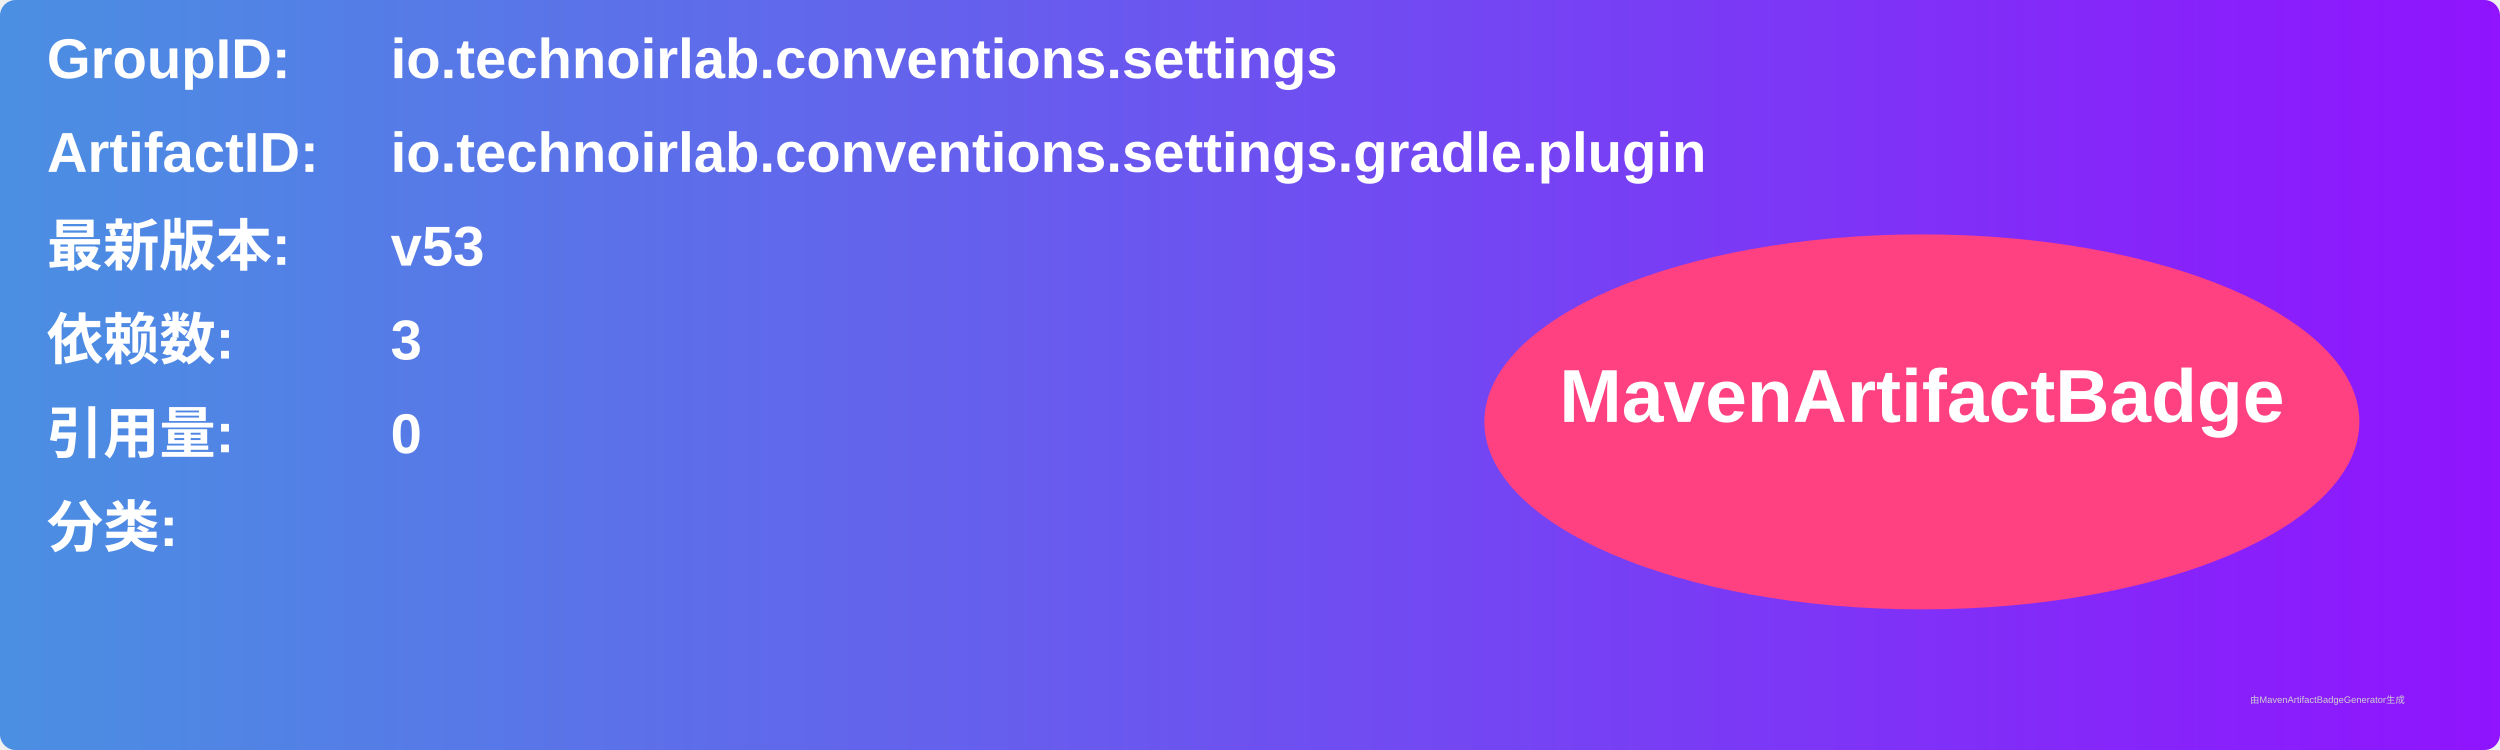
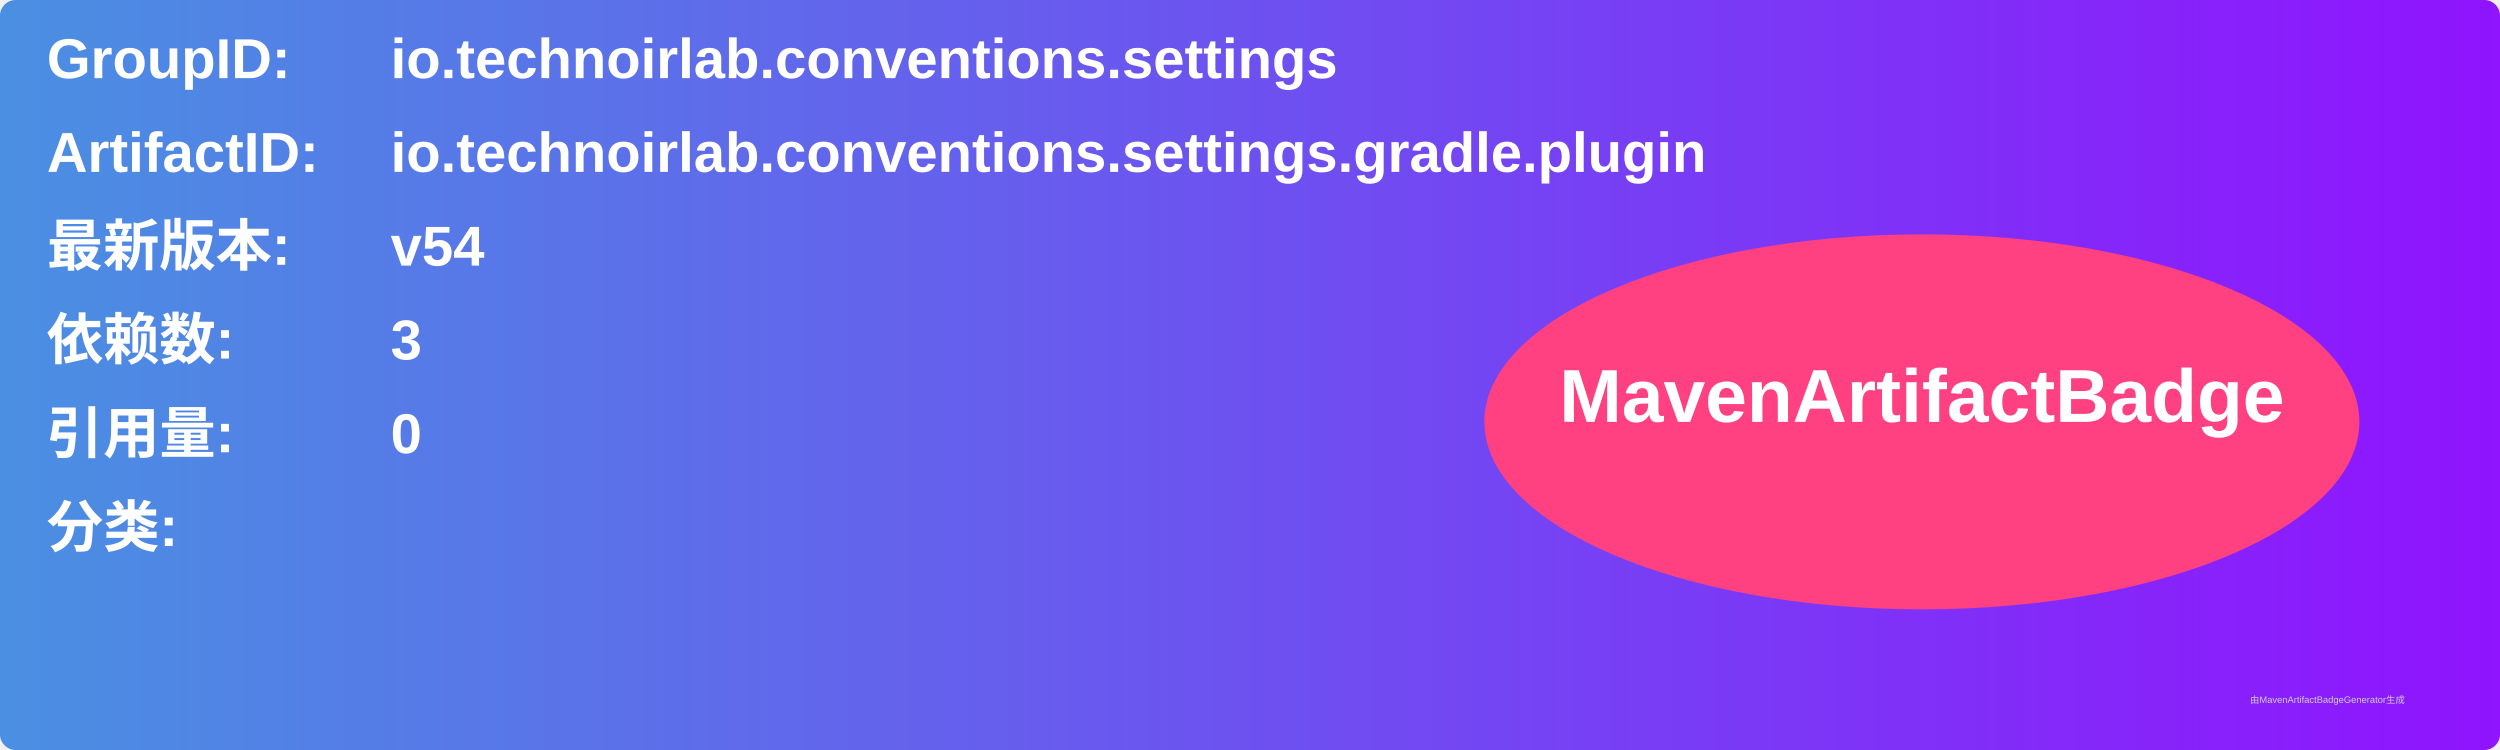
<svg xmlns="http://www.w3.org/2000/svg" width="800" height="240" viewBox="0 0 800 240">
  <linearGradient id="grad" x1="0%" y1="0%" x2="100%" y2="0%">
    <stop offset="0%" stop-color="#4a90e2" />
    <stop offset="100%" stop-color="#9013fe" />
  </linearGradient>
  <rect width="100%" height="100%" rx="5" ry="5" fill="url(#grad)" />
  <g transform="translate(15, 15)">
    <text x="0" y="10" font-family="Arial" font-size="18" fill="white" font-weight="bold" width="260">GroupID:</text>
    <text x="110" y="10" font-family="Arial" font-size="18" fill="white" font-weight="bold" width="460">io.technoirlab.conventions.settings</text>
    <text x="0" y="40" font-family="Arial" font-size="18" fill="white" font-weight="bold" width="260">ArtifactID:</text>
    <text x="110" y="40" font-family="Arial" font-size="18" fill="white" font-weight="bold" width="460">io.technoirlab.conventions.settings.gradle.plugin</text>
    <text x="0" y="70" font-family="Arial" font-size="18" fill="white" font-weight="bold">最新版本:</text>
    <text x="110" y="70" font-family="Arial" font-size="18" fill="white" font-weight="bold">
-       <tspan font-weight="bold">v53</tspan>
+       <tspan font-weight="bold">v54</tspan>
    </text>
    <text x="0" y="100" font-family="Arial" font-size="18" fill="white" font-weight="bold">依赖数: </text>
    <text x="110" y="100" font-family="Arial" font-size="18" fill="white">
      <tspan font-weight="bold">3</tspan>
    </text>
    <text x="0" y="130" font-family="Arial" font-size="18" fill="white" font-weight="bold">引用量: </text>
    <text x="110" y="130" font-family="Arial" font-size="18" fill="white">
      <tspan font-weight="bold">0</tspan>
    </text>
    <text x="0" y="160" font-family="Arial" font-size="18" fill="white" font-weight="bold">分类:</text>
    <text x="10" y="190" font-family="Arial" font-size="10" fill="white">
      <tspan font-weight="bold" />
    </text>
    <ellipse cx="600" cy="120" rx="140" ry="60" fill="#ff4081" />
    <text x="600" y="120" text-anchor="middle" font-family="Arial" font-size="24" fill="white" font-weight="bold">MavenArtifactBadge</text>
  </g>
  <text x="720" y="225" font-family="Arial" font-size="3" fill="#d0d0d0">由MavenArtifactBadgeGenerator生成</text>
</svg>
